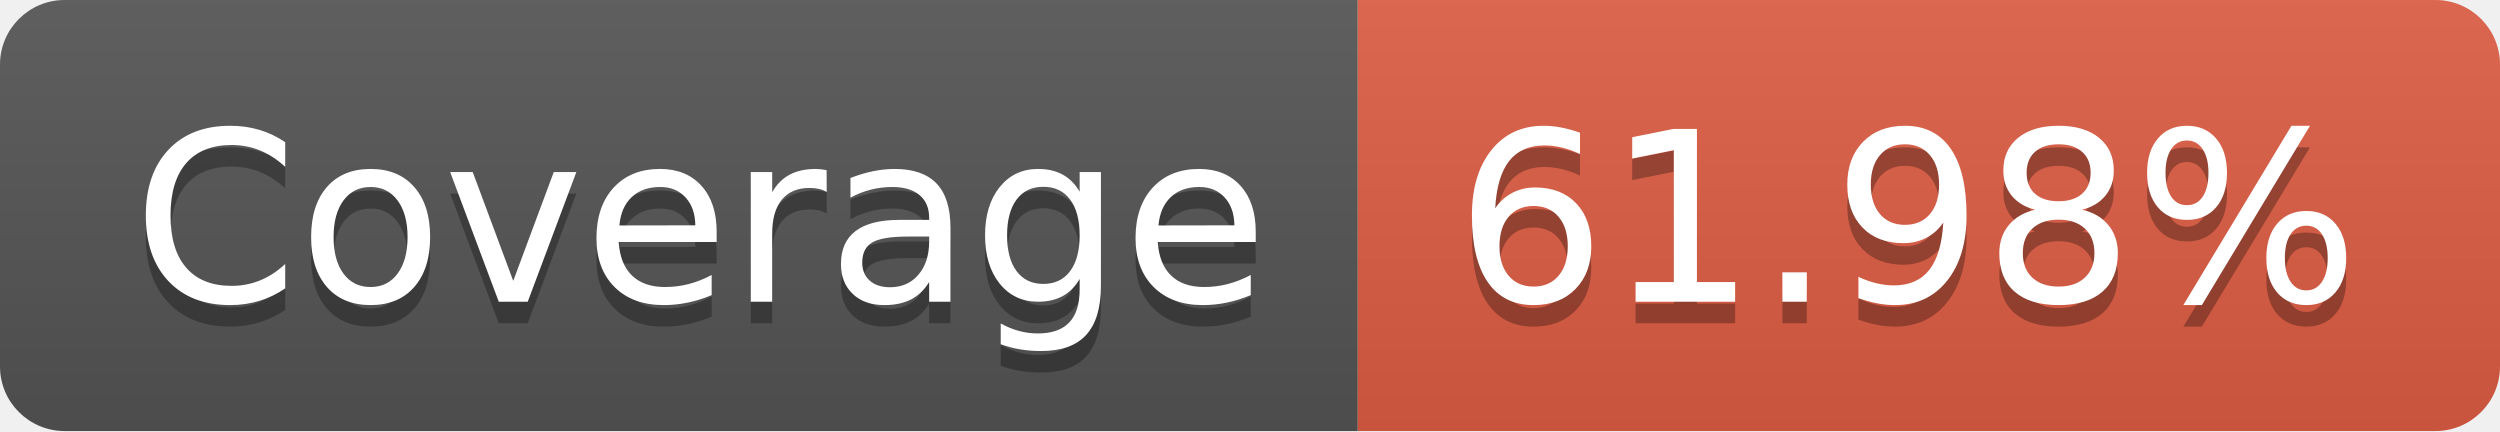
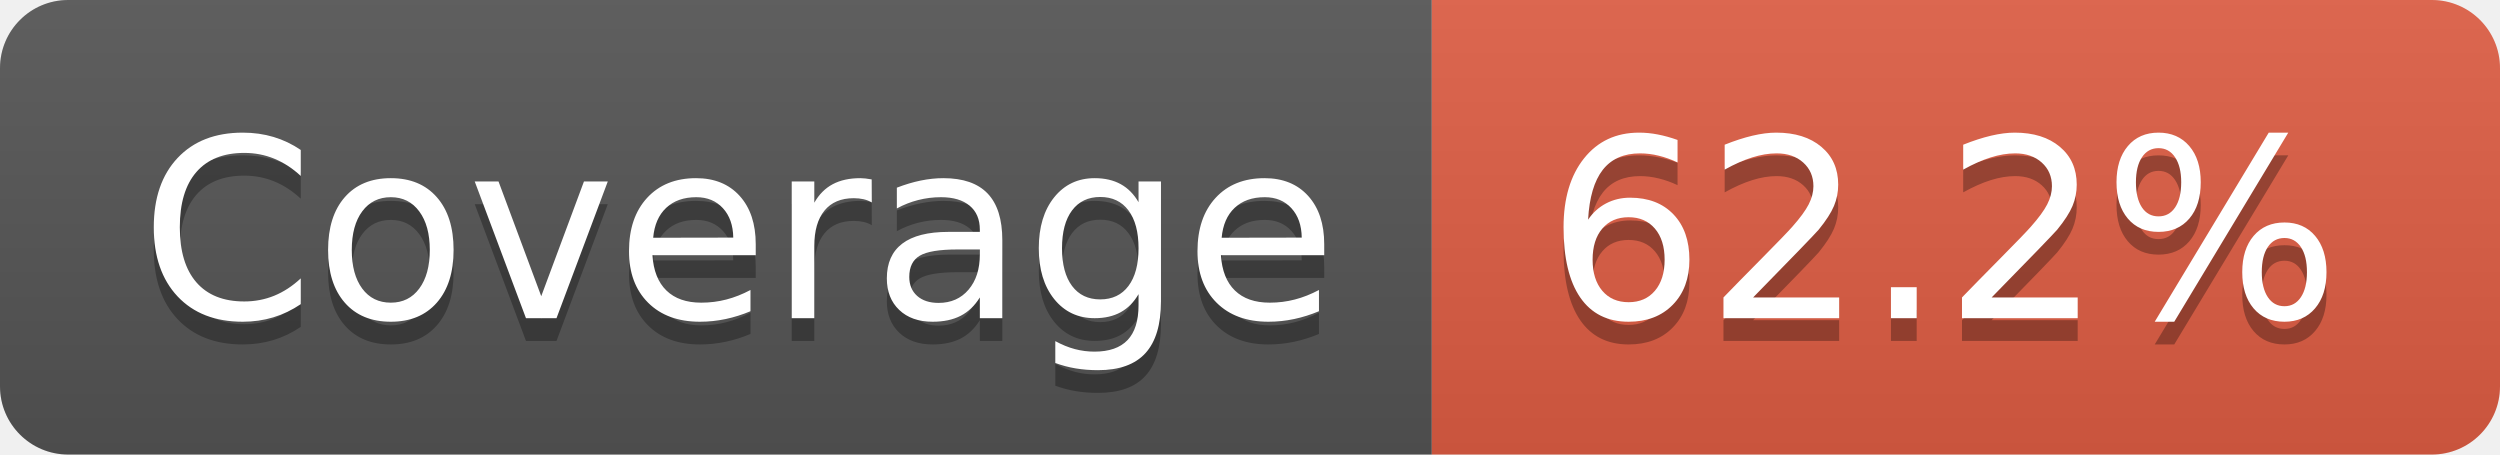
- <svg xmlns="http://www.w3.org/2000/svg" width="116" height="20" role="img" aria-label="Coverage: 61.98%">
+ <svg xmlns="http://www.w3.org/2000/svg" width="110" height="20" role="img" aria-label="Coverage: 62.2%">
  <linearGradient id="s" x2="0" y2="100%">
    <stop offset="0" stop-color="#bbb" stop-opacity=".1" />
    <stop offset="1" stop-opacity=".1" />
  </linearGradient>
  <clipPath id="r">
-     <rect width="116" height="20" rx="3" fill="#fff" />
+     <rect width="110" height="20" rx="3" fill="#fff" />
  </clipPath>
  <g clip-path="url(#r)">
    <rect width="63" height="20" fill="#555" />
-     <rect x="63" width="53" height="20" fill="#e05d44" />
-     <rect width="116" height="20" fill="url(#s)" />
+     <rect x="63" width="47" height="20" fill="#e05d44" />
+     <rect width="110" height="20" fill="url(#s)" />
  </g>
  <g fill="#fff" text-anchor="middle" font-family="Verdana,Geneva,DejaVu Sans,sans-serif" text-rendering="geometricPrecision" font-size="110">
    <text aria-hidden="true" x="325" y="150" fill="#010101" fill-opacity=".3" transform="scale(.1)" textLength="530">Coverage</text>
    <text x="325" y="140" transform="scale(.1)" fill="#fff" textLength="530">Coverage</text>
-     <text aria-hidden="true" x="885" y="150" fill="#010101" fill-opacity=".3" transform="scale(.1)" textLength="430">61.98%</text>
-     <text x="885" y="140" transform="scale(.1)" fill="#fff" textLength="430">61.98%</text>
+     <text aria-hidden="true" x="855" y="150" fill="#010101" fill-opacity=".3" transform="scale(.1)" textLength="370">62.2%</text>
+     <text x="855" y="140" transform="scale(.1)" fill="#fff" textLength="370">62.2%</text>
  </g>
</svg>
